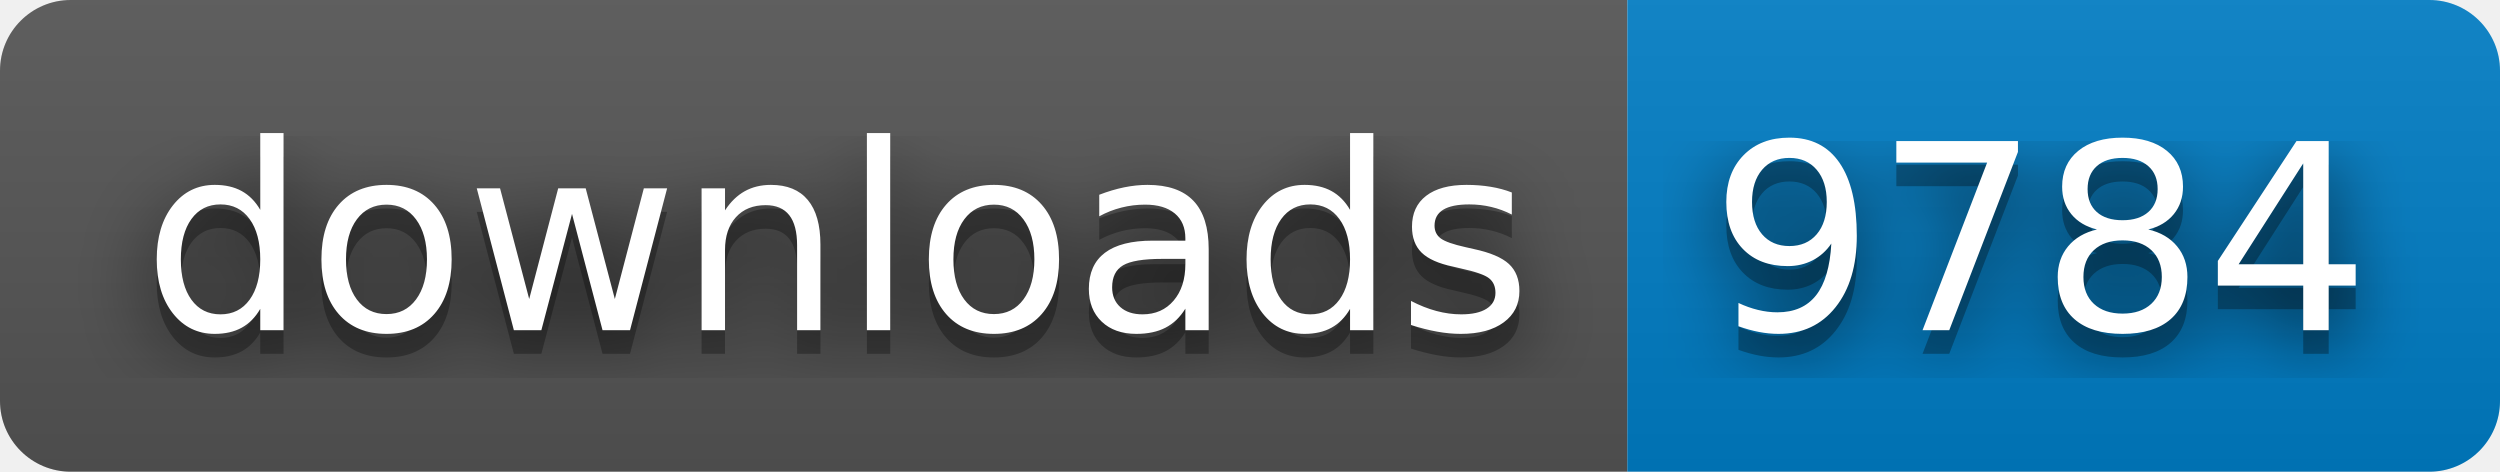
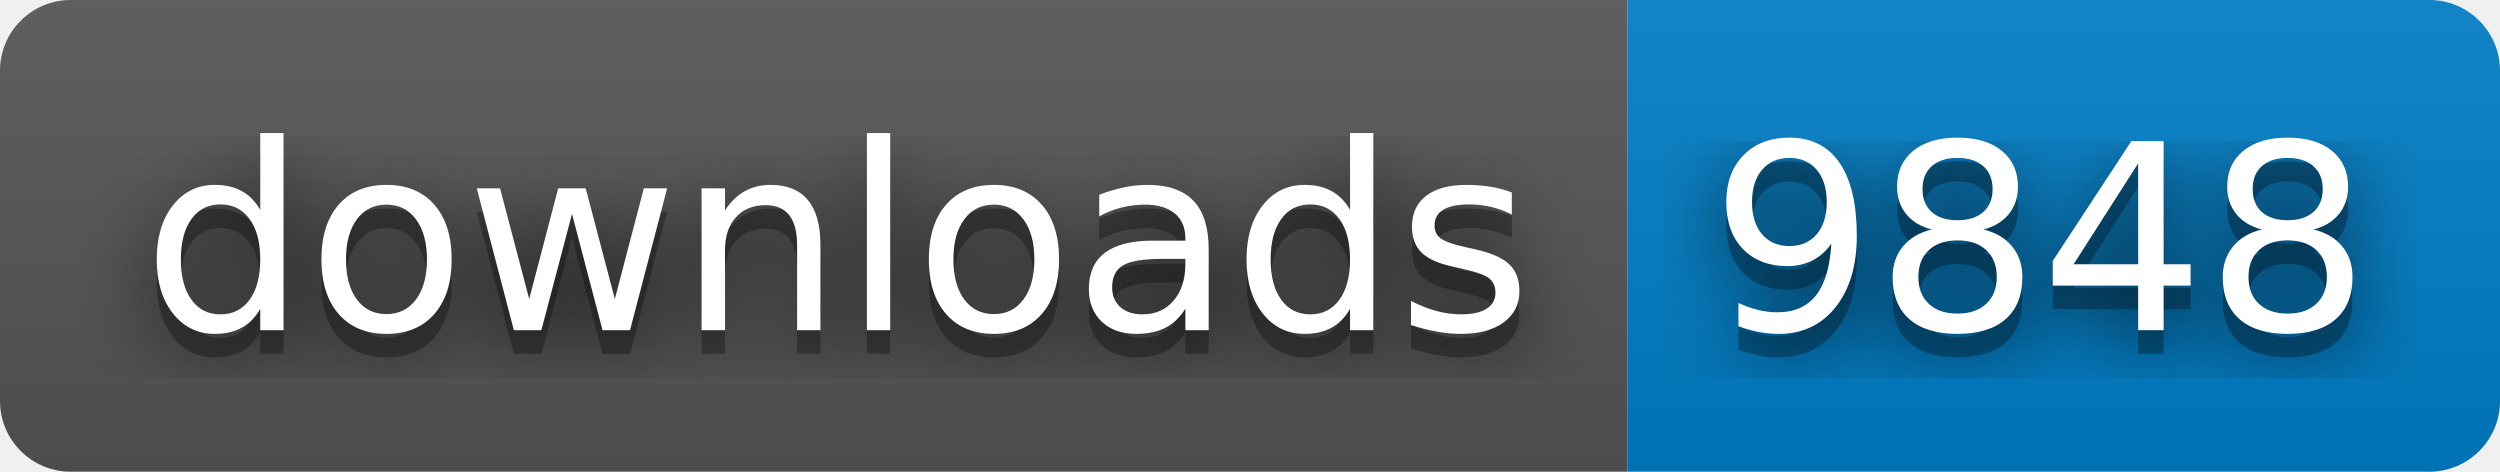
- <svg xmlns="http://www.w3.org/2000/svg" width="106" height="20" role="img" aria-label="downloads: 9784">
+ <svg xmlns="http://www.w3.org/2000/svg" width="106" height="20" role="img" aria-label="downloads: 9848">
  <filter id="blur">
    <feGaussianBlur stdDeviation="16" />
  </filter>
  <linearGradient id="s" x2="0" y2="100%">
    <stop offset="0" stop-color="#bbb" stop-opacity=".1" />
    <stop offset="1" stop-opacity=".1" />
  </linearGradient>
  <clipPath id="r">
    <rect width="106" height="20" rx="3" />
  </clipPath>
  <g clip-path="url(#r)">
    <rect width="69" height="20" fill="#555" />
    <rect x="69" width="37" height="20" fill="#007ec6" />
    <rect width="106" height="20" fill="url(#s)" />
  </g>
  <g fill="#fff" text-anchor="middle" font-family="Verdana,Geneva,DejaVu Sans,sans-serif" text-rendering="geometricPrecision" font-size="110">
    <g transform="scale(.1)">
      <g aria-hidden="true" fill="#010101">
        <text x="355" y="150" fill-opacity=".8" filter="url(#blur)" textLength="590">downloads</text>
        <text x="355" y="150" fill-opacity=".3" textLength="590">downloads</text>
      </g>
      <text x="355" y="140" textLength="590">downloads</text>
    </g>
    <g transform="scale(.1)">
      <g aria-hidden="true" fill="#010101">
-         <text x="865" y="150" fill-opacity=".8" filter="url(#blur)" textLength="270">9784</text>
-         <text x="865" y="150" fill-opacity=".3" textLength="270">9784</text>
+         <text x="865" y="150" fill-opacity=".8" filter="url(#blur)" textLength="270">9848</text>
+         <text x="865" y="150" fill-opacity=".3" textLength="270">9848</text>
      </g>
-       <text x="865" y="140" textLength="270">9784</text>
+       <text x="865" y="140" textLength="270">9848</text>
    </g>
  </g>
</svg>
